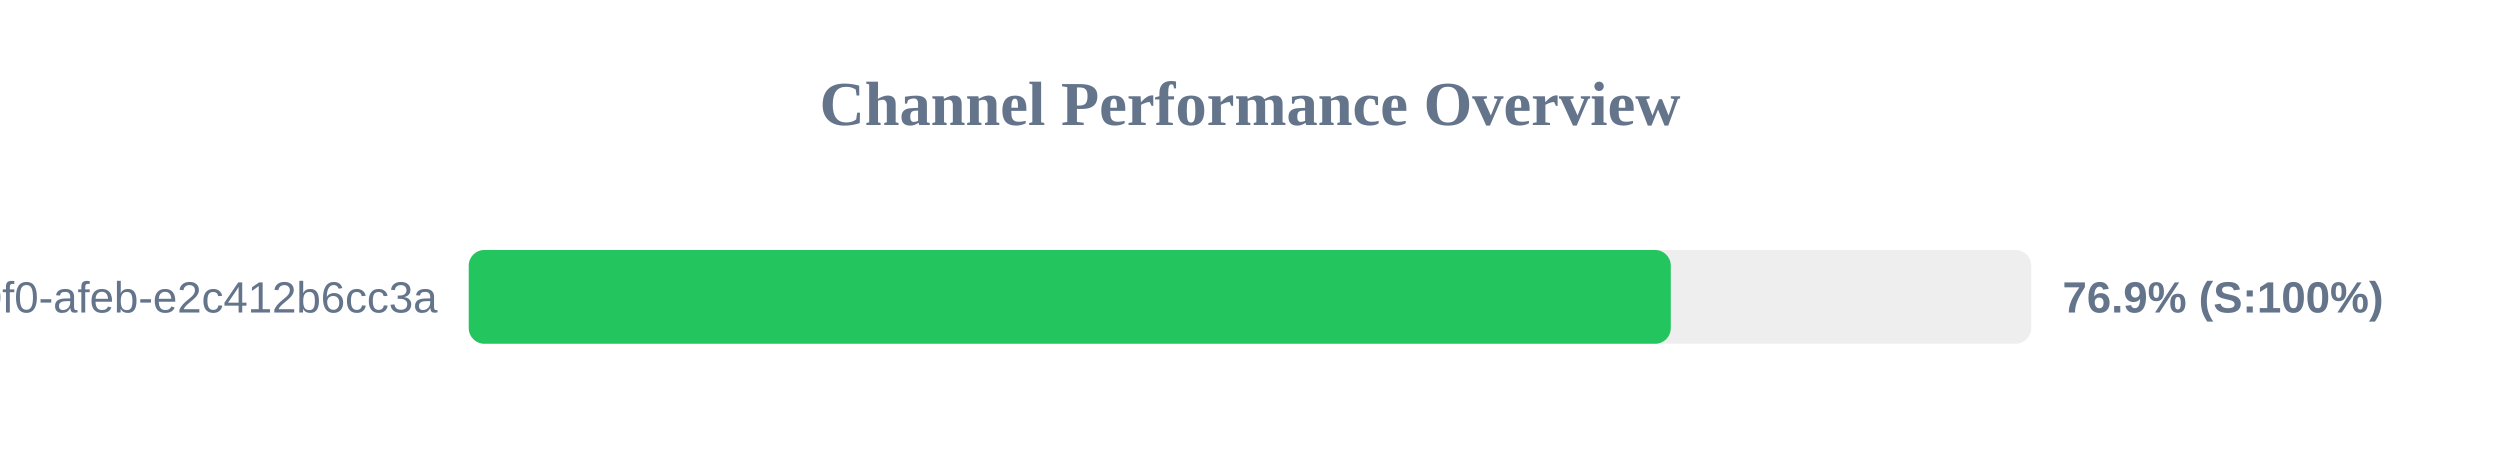
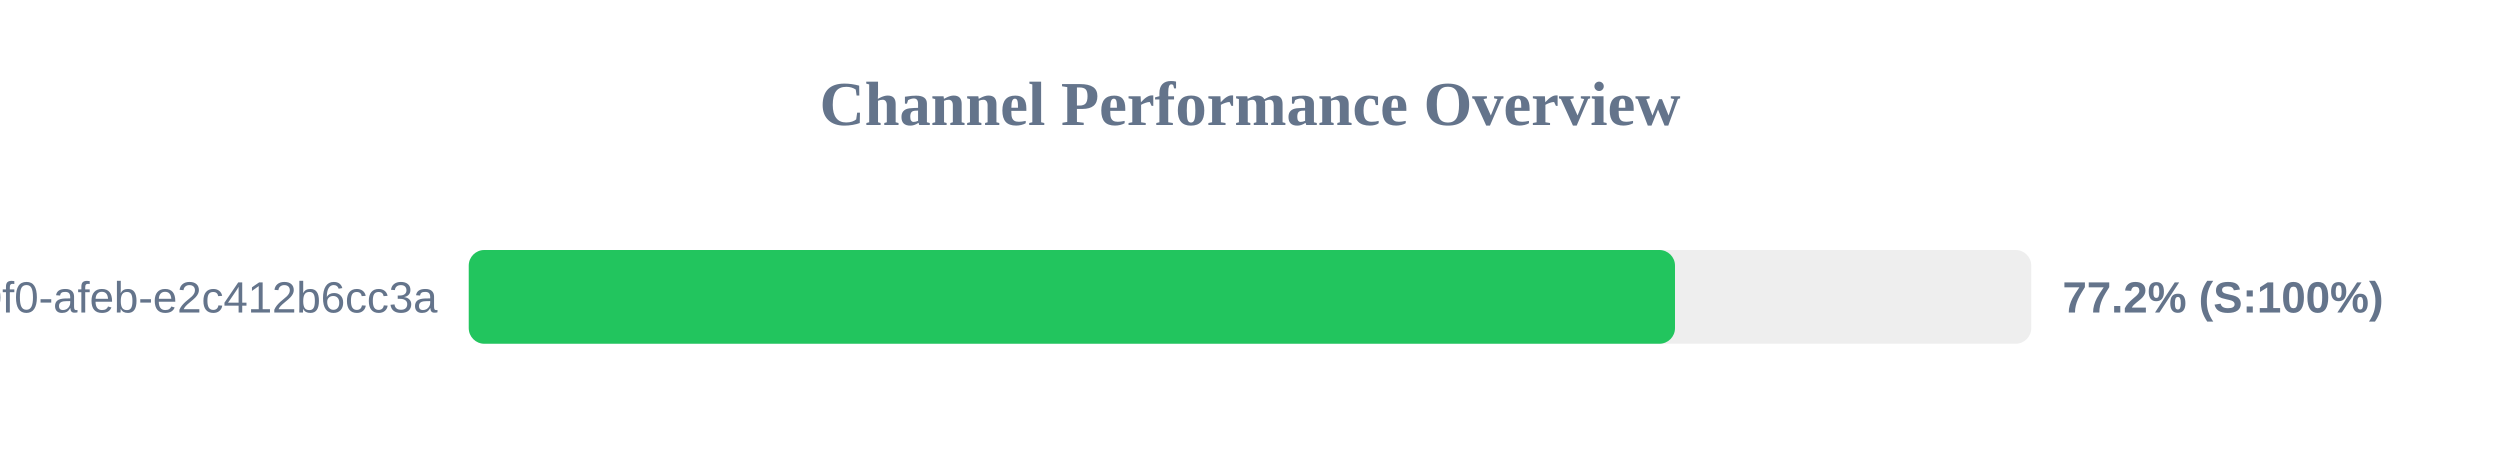
<svg xmlns="http://www.w3.org/2000/svg" width="800" height="150" version="1.1">
  <style>
        .row { font: 14px Arial; fill: #64748b; }
        .score { font: bold 14px Arial; fill: #64748b; }
    </style>
  <text x="400" y="40" text-anchor="middle" font-size="20px" font-weight="bold" fill="#64748b">Channel Performance Overview</text>
  <rect x="150" y="80" width="500" height="30" fill="#eee" rx="5" />
-   <rect x="150" y="80" width="384.65" height="30" fill="#22c55e" rx="5" />
+   <rect x="150" y="80" width="386.0" height="30" fill="#22c55e" rx="5" />
  <text x="140" y="100" text-anchor="end" class="row">?uuid=c6e02cd8-ce11-40f0-afeb-e2c412b6cc3a</text>
-   <text x="660" y="100" text-anchor="start" class="score">76.9% (S:100%)</text>
+   <text x="660" y="100" text-anchor="start" class="score">77.2% (S:100%)</text>
</svg>
